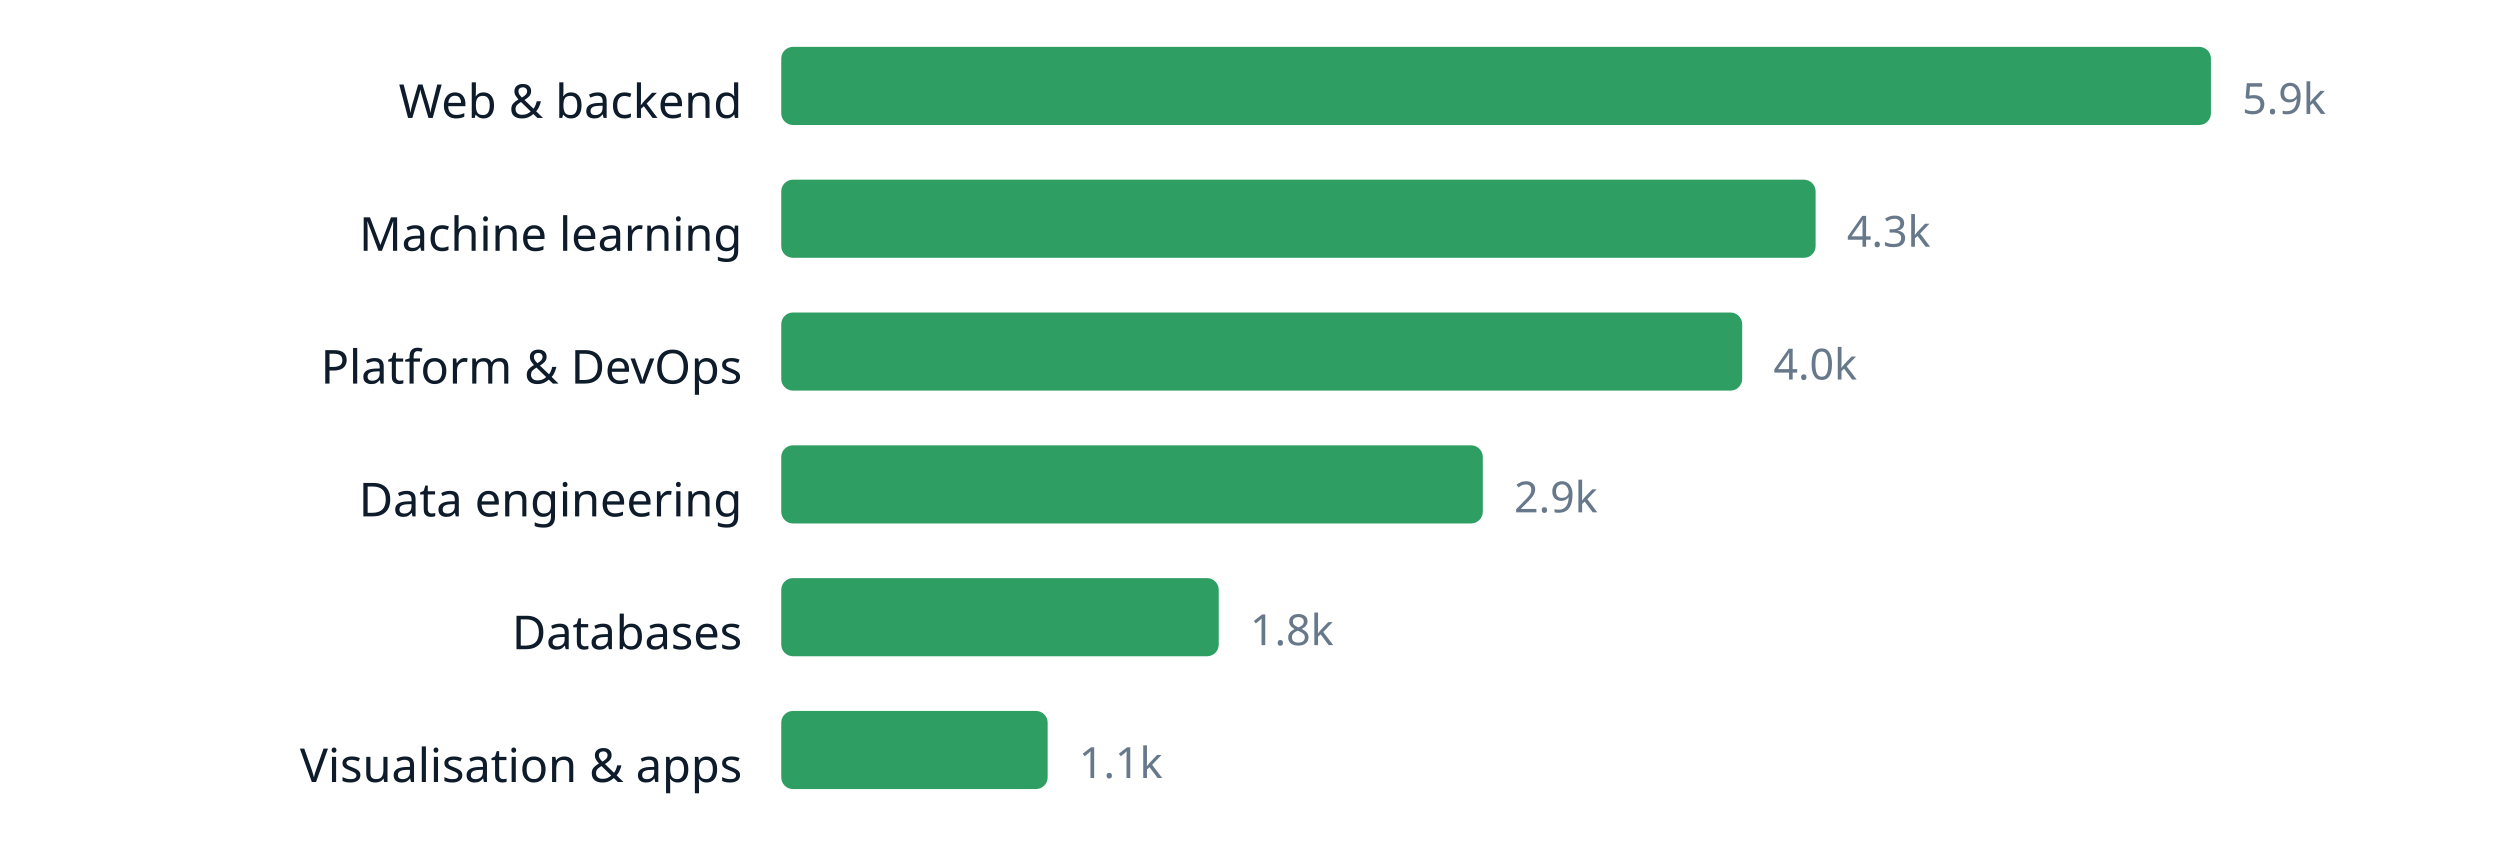
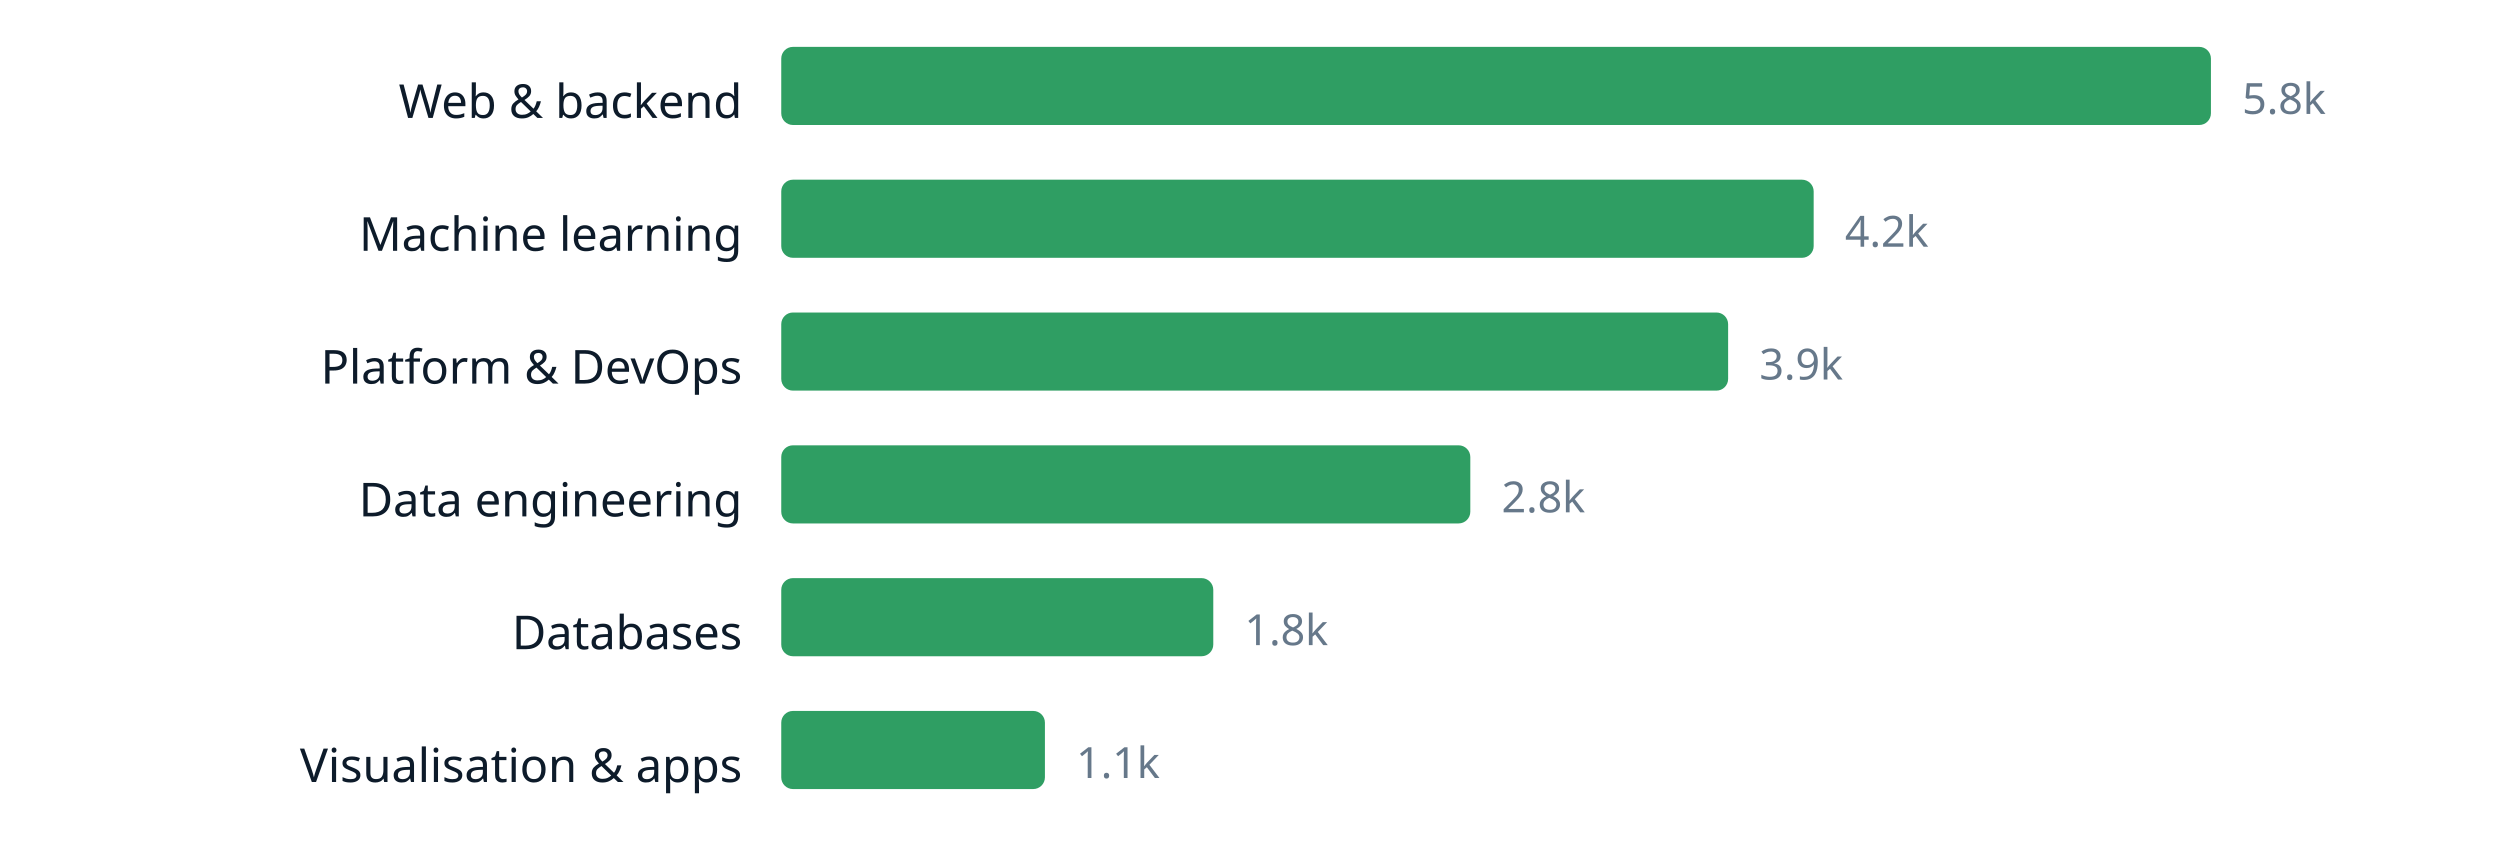
<svg xmlns="http://www.w3.org/2000/svg" width="640" height="220" viewBox="0 0 640 220" role="img" aria-label="chart" font-family="ui-sans-serif, system-ui, sans-serif">
  <text x="190" y="30.2" text-anchor="end" font-size="12" fill="#0d1b2a">Web &amp; backend</text>
  <rect x="200" y="12" width="366.0" height="20" rx="3" fill="#2f9e63" />
-   <text x="574.0" y="29.16" font-size="11" fill="#66788a">5.9k</text>
+   <text x="574.0" y="29.16" font-size="11" fill="#66788a">5.8k</text>
  <text x="190" y="64.2" text-anchor="end" font-size="12" fill="#0d1b2a">Machine learning</text>
-   <rect x="200" y="46" width="264.8" height="20" rx="3" fill="#2f9e63" />
-   <text x="472.8" y="63.16" font-size="11" fill="#66788a">4.3k</text>
+   <rect x="200" y="46" width="264.3" height="20" rx="3" fill="#2f9e63" />
+   <text x="472.3" y="63.16" font-size="11" fill="#66788a">4.2k</text>
  <text x="190" y="98.2" text-anchor="end" font-size="12" fill="#0d1b2a">Platform &amp; DevOps</text>
-   <rect x="200" y="80" width="246.0" height="20" rx="3" fill="#2f9e63" />
-   <text x="454.0" y="97.16" font-size="11" fill="#66788a">4.0k</text>
+   <rect x="200" y="80" width="242.4" height="20" rx="3" fill="#2f9e63" />
+   <text x="450.4" y="97.16" font-size="11" fill="#66788a">3.9k</text>
  <text x="190" y="132.2" text-anchor="end" font-size="12" fill="#0d1b2a">Data engineering</text>
-   <rect x="200" y="114" width="179.6" height="20" rx="3" fill="#2f9e63" />
-   <text x="387.6" y="131.16" font-size="11" fill="#66788a">2.9k</text>
+   <rect x="200" y="114" width="176.4" height="20" rx="3" fill="#2f9e63" />
+   <text x="384.4" y="131.16" font-size="11" fill="#66788a">2.8k</text>
  <text x="190" y="166.2" text-anchor="end" font-size="12" fill="#0d1b2a">Databases</text>
-   <rect x="200" y="148" width="112.0" height="20" rx="3" fill="#2f9e63" />
-   <text x="320.0" y="165.16" font-size="11" fill="#66788a">1.8k</text>
+   <rect x="200" y="148" width="110.6" height="20" rx="3" fill="#2f9e63" />
+   <text x="318.6" y="165.16" font-size="11" fill="#66788a">1.8k</text>
  <text x="190" y="200.2" text-anchor="end" font-size="12" fill="#0d1b2a">Visualisation &amp; apps</text>
-   <rect x="200" y="182" width="68.2" height="20" rx="3" fill="#2f9e63" />
-   <text x="276.2" y="199.16" font-size="11" fill="#66788a">1.1k</text>
+   <rect x="200" y="182" width="67.5" height="20" rx="3" fill="#2f9e63" />
+   <text x="275.5" y="199.16" font-size="11" fill="#66788a">1.1k</text>
</svg>
